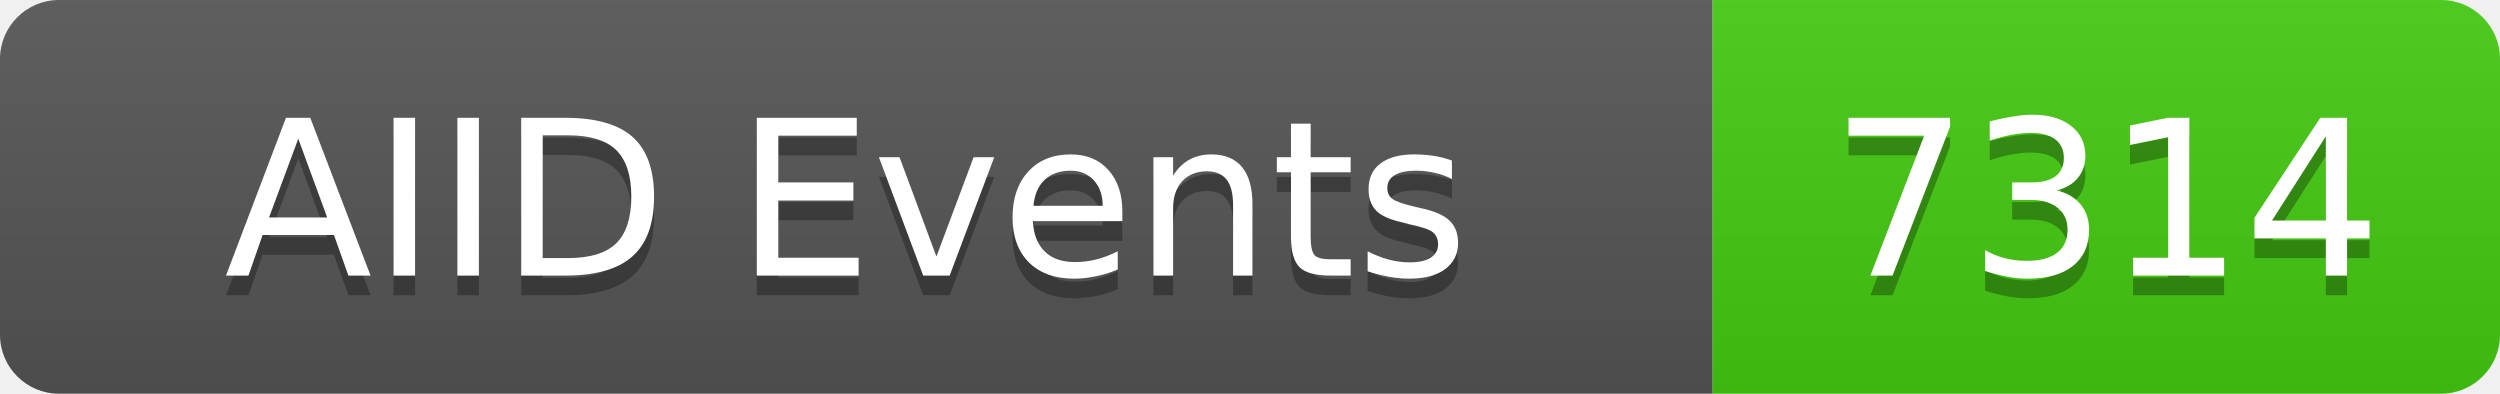
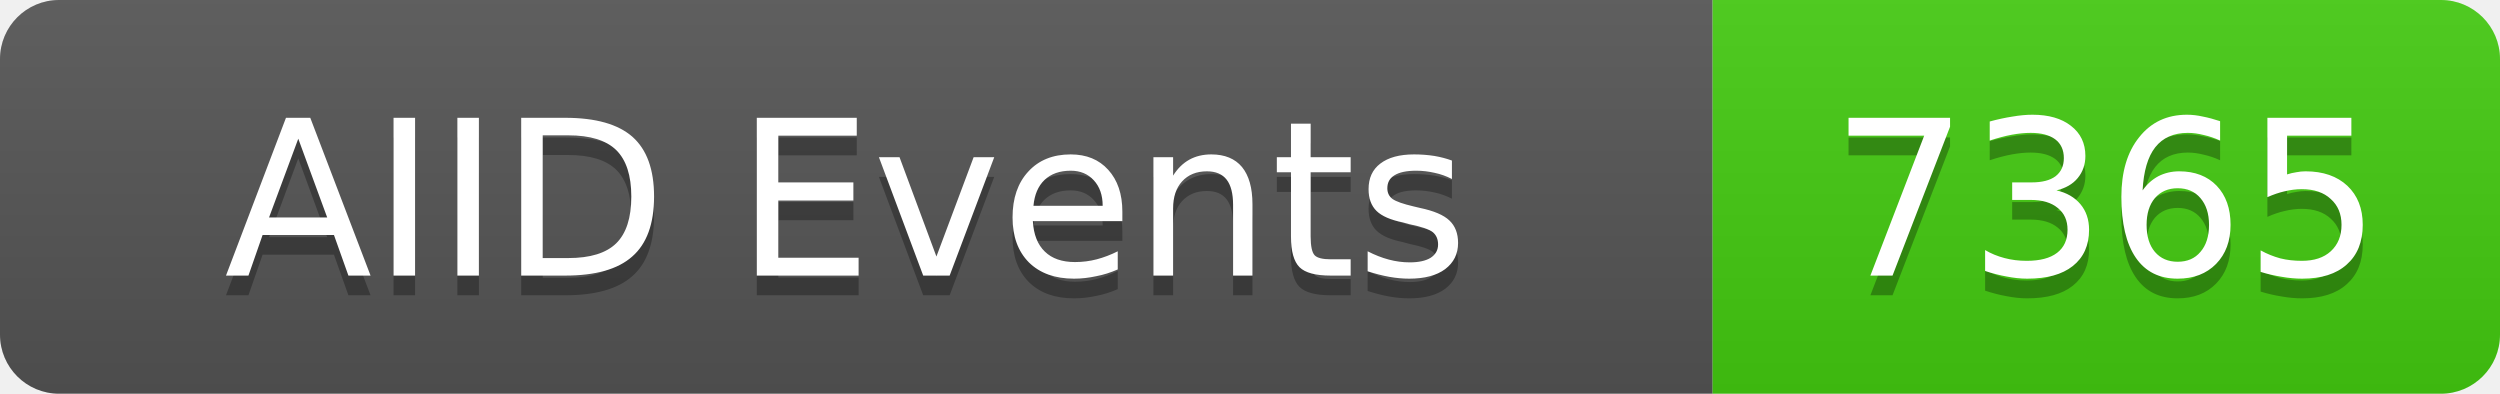
<svg xmlns="http://www.w3.org/2000/svg" width="127" height="20">
  <linearGradient id="b" x2="0" y2="100%">
    <stop offset="0" stop-color="#bbb" stop-opacity=".1" />
    <stop offset="1" stop-opacity=".1" />
  </linearGradient>
  <clipPath id="a">
    <rect width="127" height="20" rx="3" fill="#fff" />
  </clipPath>
  <g clip-path="url(#a)">
    <rect width="87" height="20" fill="#555" />
    <rect x="87" width="40" height="20" fill="#4c1" />
    <rect width="127" height="20" fill="url(#b)" />
  </g>
  <g fill="#fff" text-anchor="middle" font-family="DejaVu Sans,Verdana,Geneva,sans-serif" font-size="11">
    <text x="43" y="15" fill="#010101" fill-opacity=".3">AIID Events</text>
    <text x="43" y="14">AIID Events</text>
-     <text x="107" y="15" fill="#010101" fill-opacity=".3">7314</text>
-     <text x="107" y="14">7314</text>
+     <text x="107" y="15" fill="#010101" fill-opacity=".3">7365</text>
+     <text x="107" y="14">7365</text>
  </g>
</svg>
